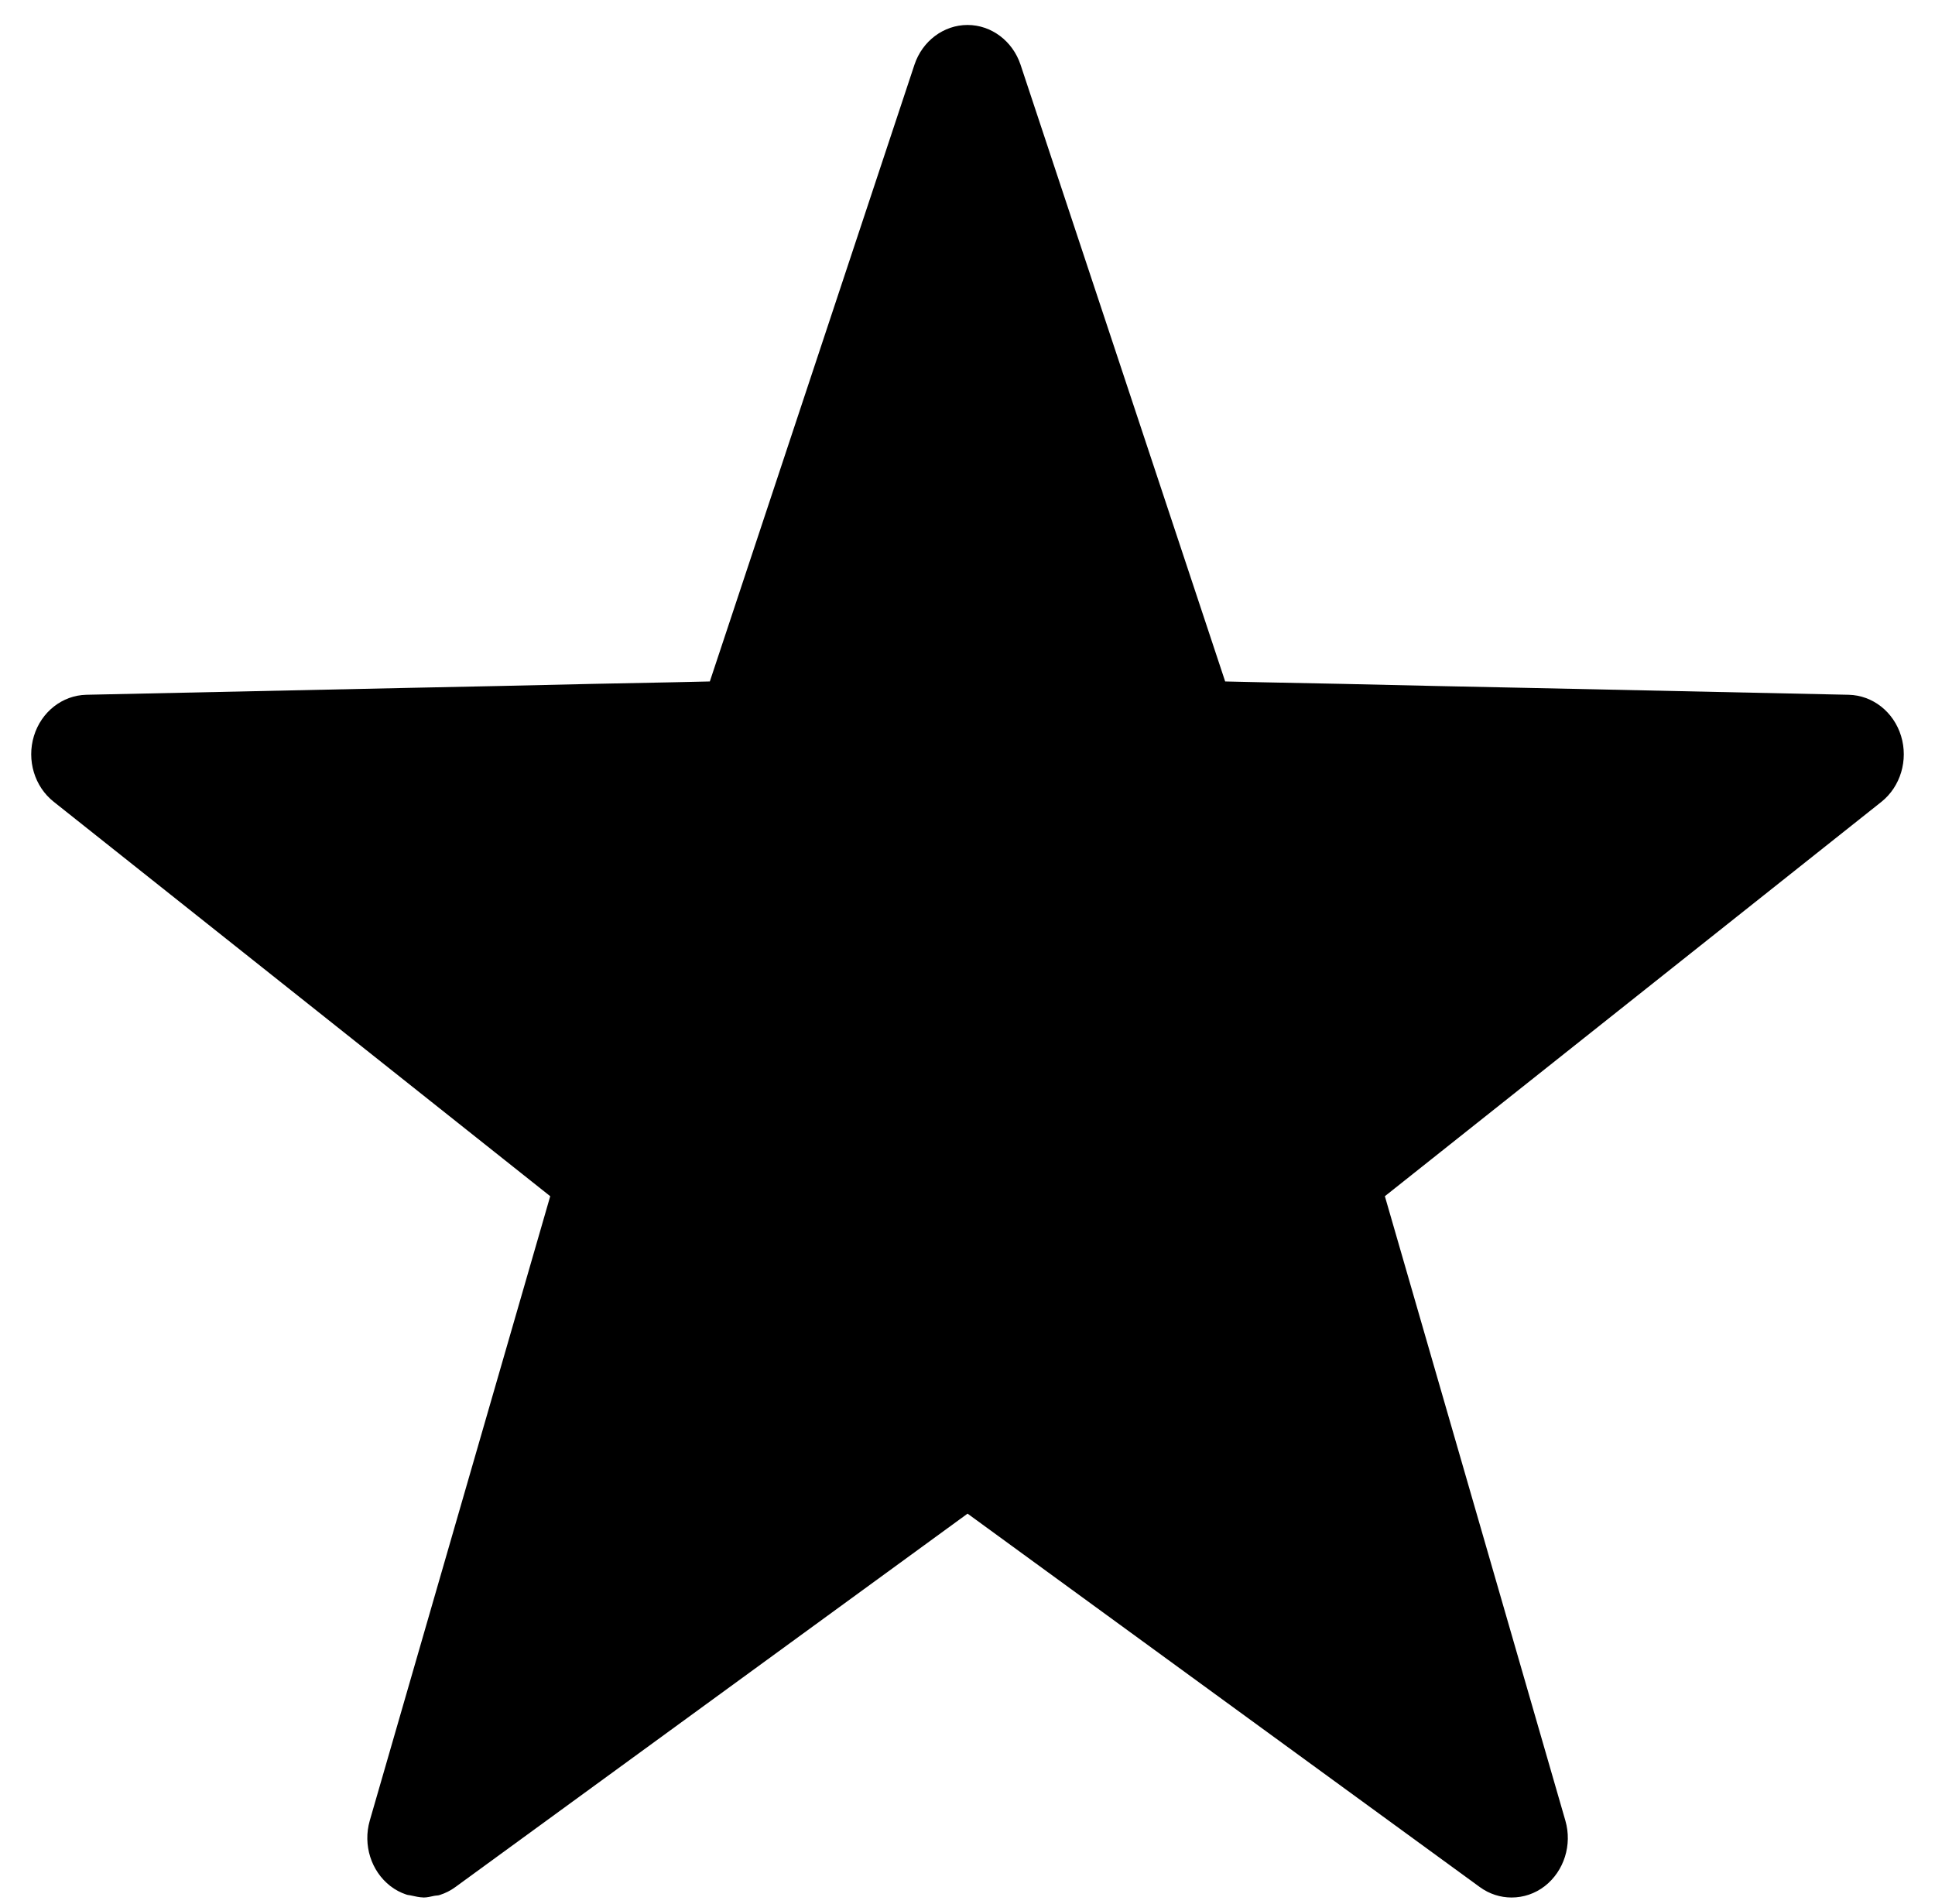
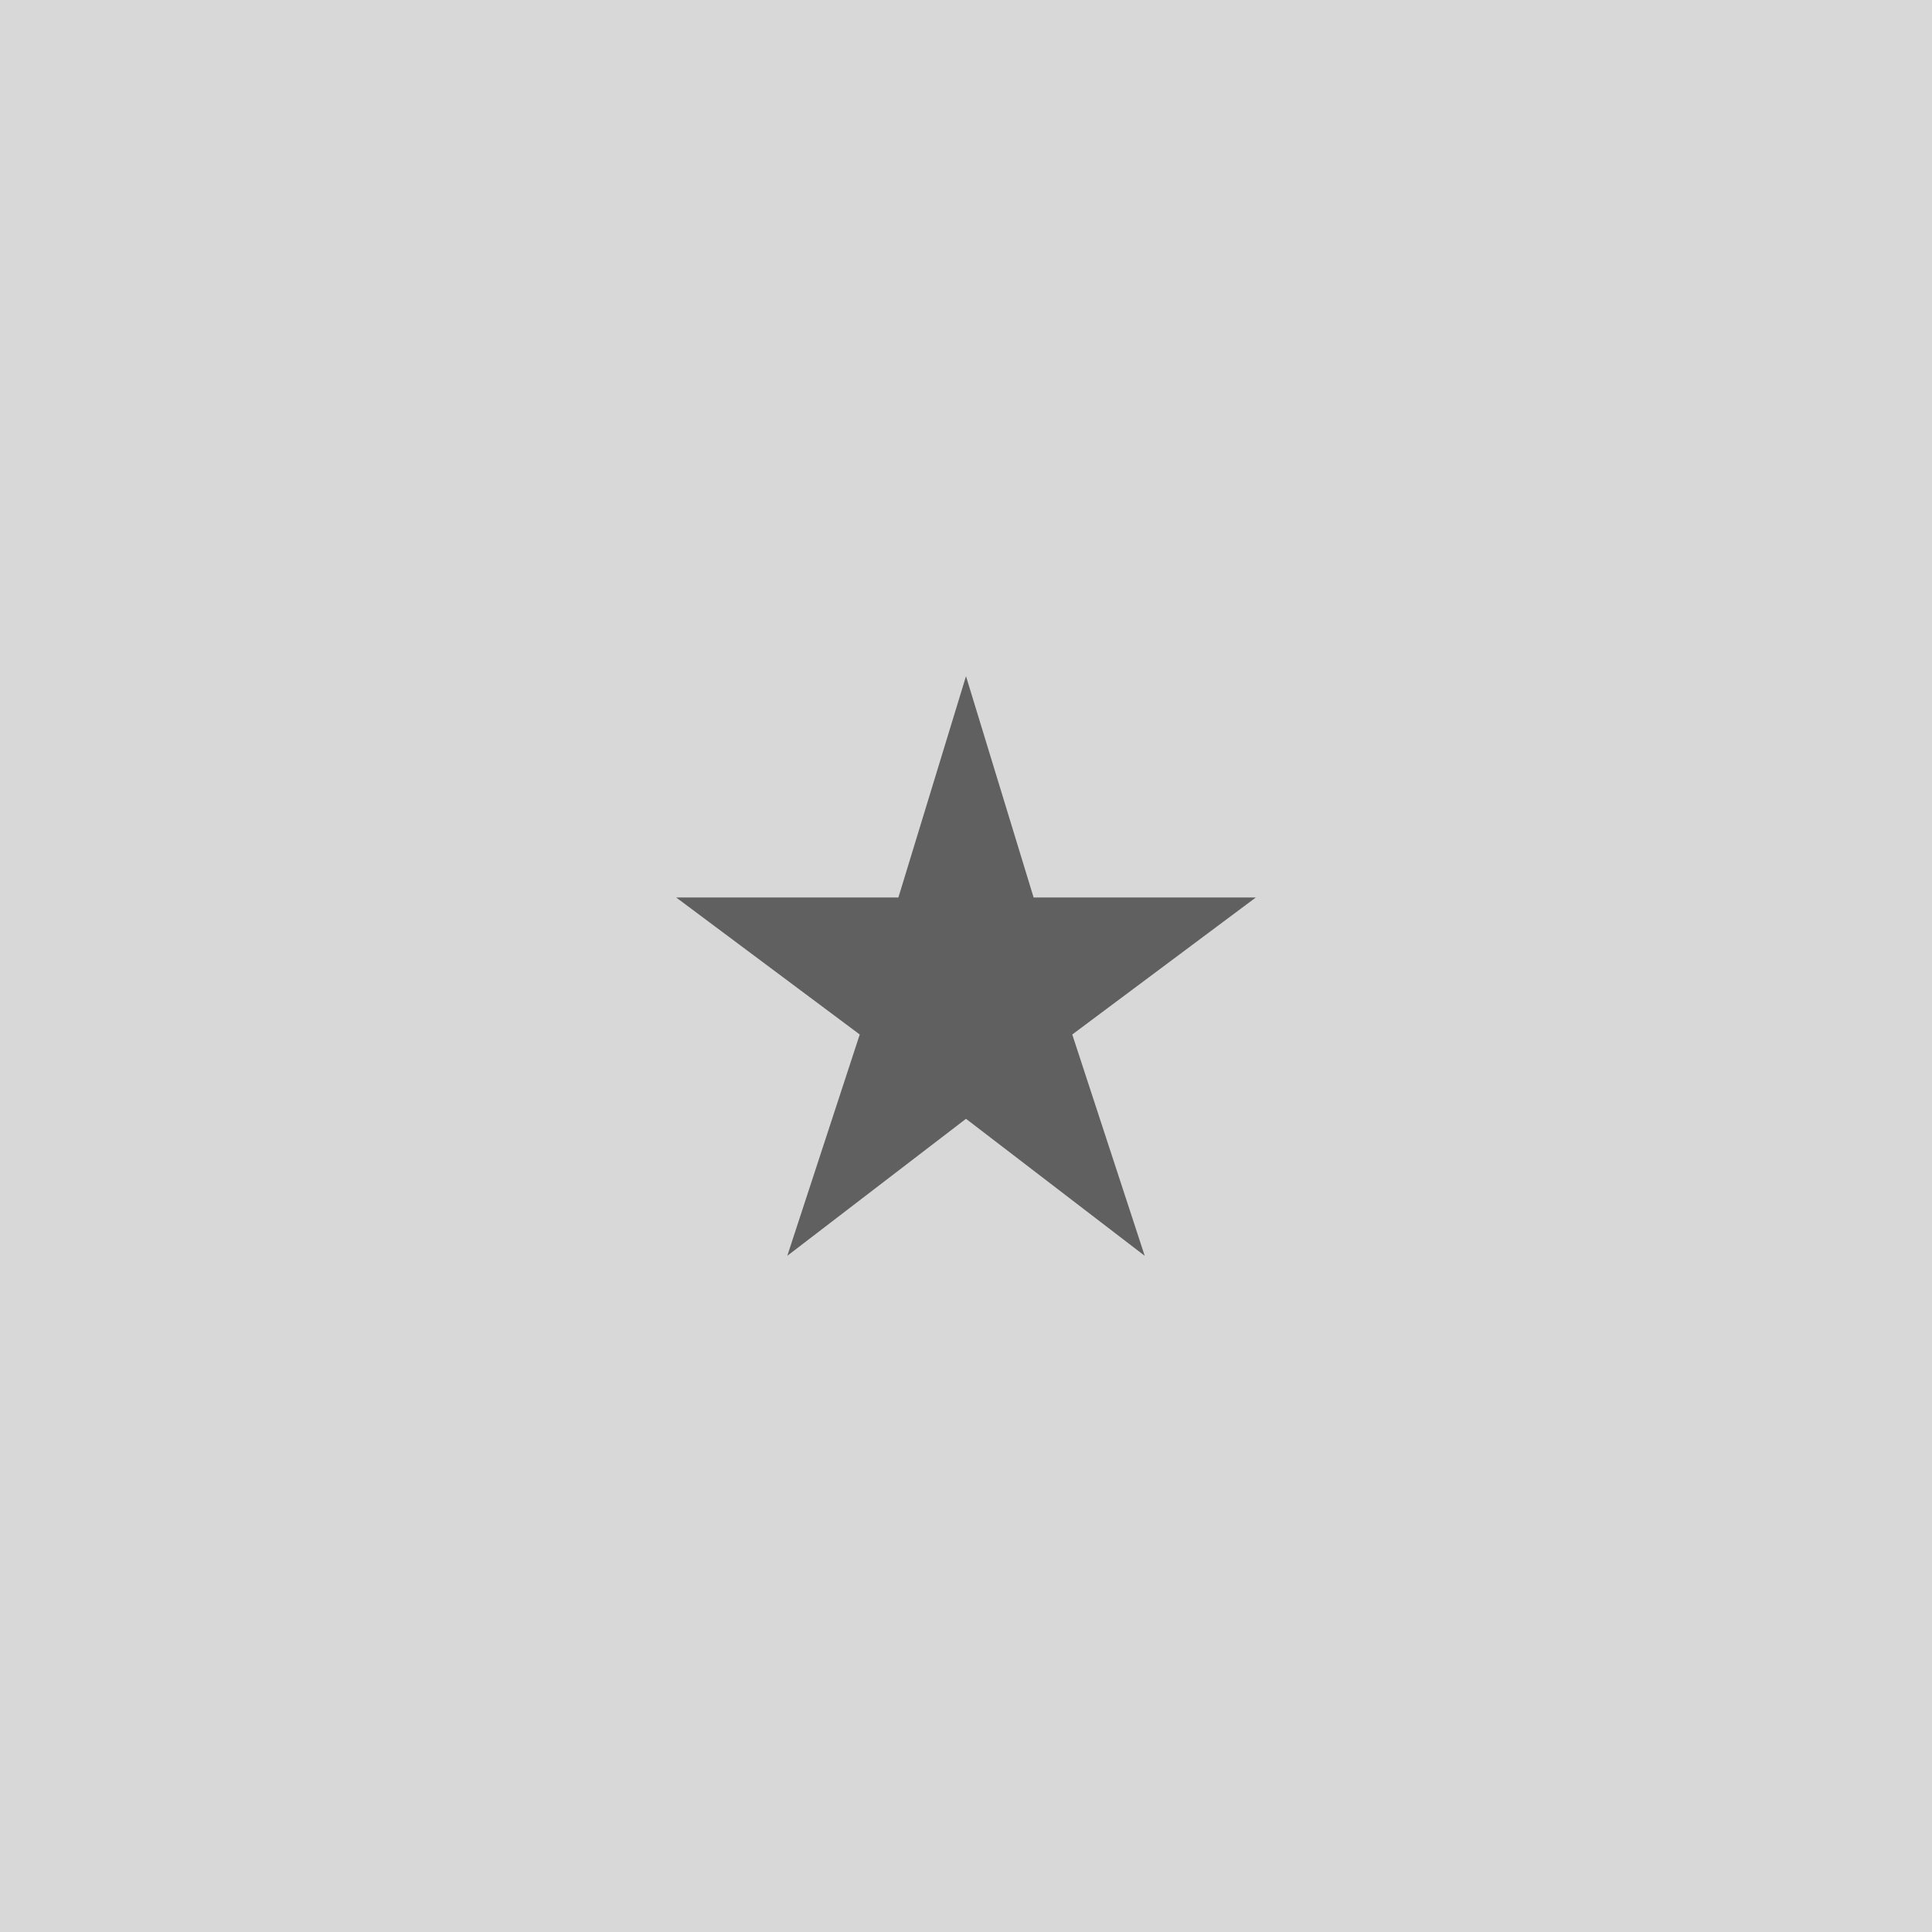
- <svg xmlns="http://www.w3.org/2000/svg" width="62px" height="61px" viewBox="0 0 62 61" version="1.1">
+ <svg xmlns="http://www.w3.org/2000/svg" width="200px" height="200px" viewBox="0 0 200 200" version="1.1">
  <description>Created with Sketch (http://www.bohemiancoding.com/sketch)</description>
  <defs />
  <g id="Page-1" stroke="none" stroke-width="1" fill="none" fill-rule="evenodd">
-     <g id="artist-icon" transform="translate(1, 1)" fill="#000000">
-       <g id="Page-1">
-         <path d="M59.913,22.583 C59.676,21.809 59.004,21.28 58.233,21.262 L48.021,21.043 L45.02,20.981 L42.018,20.913 L39.456,20.862 L38.256,20.835 L37.621,18.92 L31.699,1.072 C31.445,0.313 30.764,-0.2 30.001,-0.2 C29.237,-0.2 28.554,0.313 28.301,1.072 L22.38,18.92 L21.744,20.835 L20.542,20.862 L17.98,20.913 L14.98,20.981 L11.98,21.043 L1.766,21.262 C0.997,21.28 0.323,21.809 0.087,22.583 C-0.149,23.359 0.106,24.204 0.722,24.691 L16.63,37.329 L10.847,57.338 C10.625,58.115 10.889,58.953 11.508,59.433 C11.665,59.554 11.834,59.643 12.013,59.703 C12.07,59.725 12.13,59.723 12.192,59.74 C12.313,59.765 12.435,59.796 12.559,59.798 L12.573,59.8 C12.687,59.8 12.799,59.771 12.913,59.747 C12.973,59.734 13.035,59.74 13.094,59.718 C13.27,59.661 13.437,59.579 13.592,59.464 L30.002,47.5 L46.413,59.464 C46.721,59.689 47.076,59.8 47.433,59.8 C47.807,59.8 48.182,59.68 48.499,59.433 C49.116,58.951 49.38,58.11 49.157,57.338 L43.373,37.329 L59.285,24.691 C59.895,24.202 60.149,23.357 59.913,22.583 L59.913,22.583 L59.913,22.583 Z" id="Path" />
+     <rect id="Rectangle-1" fill="#D8D8D8" x="0" y="0" width="200" height="200" />
+     <g id="icon_Star" transform="translate(70, 70)">
+       <g id="Layer_2" />
+       <g id="Layer_3" />
+       <g id="Layer_4" />
+       <g id="Layer_5" />
+       <g id="Layer_6" />
+       <g id="Layer_8" />
+       <g id="Layer_9" />
+       <g id="Layer_10" />
+       <g id="Layer_11" />
+       <g id="Layer_12" />
+       <g id="Layer_13" />
+       <g id="Layer_14" />
+       <g id="Layer_15" />
+       <g id="Layer_16" />
+       <g id="Layer_17" />
+       <g id="Layer_18" />
+       <g id="Layer_19" />
+       <g id="Layer_20" />
+       <g id="Layer_21" />
+       <g id="Layer_24" />
+       <g id="Layer_25" />
+       <g id="Layer_26" />
+       <g id="Layer_27" />
+       <g id="Layer_28" />
+       <g id="Layer_29" />
+       <g id="Layer_47" />
+       <g id="Layer_30" />
+       <g id="Layer_31" />
+       <g id="Layer_32" />
+       <g id="Layer_33" />
+       <g id="Layer_34" />
+       <g id="Layer_35" />
+       <g id="Layer_36" />
+       <g id="Layer_37" />
+       <g id="Layer_38" />
+       <g id="Layer_39" />
+       <g id="Layer_40" />
+       <g id="Layer_41" />
+       <g id="Layer_42" />
+       <g id="Layer_43" />
+       <g id="Layer_44" />
+       <g id="Layer_45" />
+       <g id="Layer_46" />
+       <g id="Layer_48" />
+       <g id="Layer_49" />
+       <g id="Layer_51" />
+       <g id="Layer_52" />
+       <g id="Layer_53" />
+       <g id="Layer_54" />
+       <g id="Layer_55" />
+       <g id="Layer_56" />
+       <g id="Layer_57" />
+       <g id="Layer_58" />
+       <g id="Layer_59" />
+       <g id="Layer_60" />
+       <g id="Layer_61" />
+       <g id="Layer_62" />
+       <g id="Layer_63" />
+       <g id="Layer_64" fill="#606060">
+         <path d="M37,22.909 L30,0 L23,22.909 L0,22.909 L19,37.091 L11.5,60 L30,45.818 L48.5,60 L41,37.091 L60,22.909 L37,22.909 Z" id="Shape" />
      </g>
+       <g id="Layer_65" />
+       <g id="Layer_66" />
+       <g id="Layer_50" />
    </g>
  </g>
</svg>
